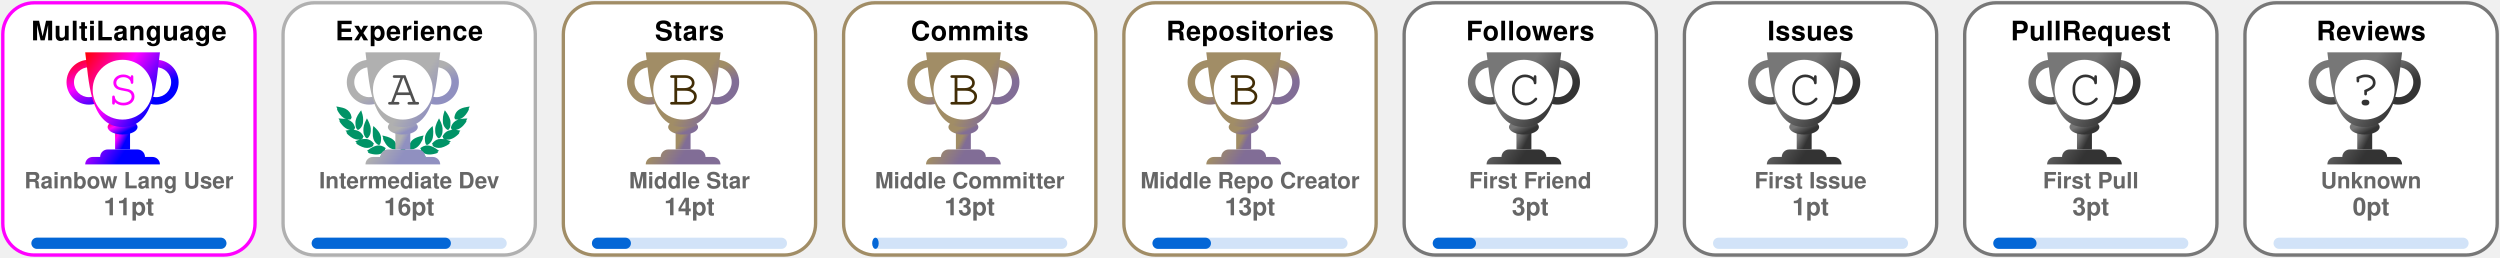
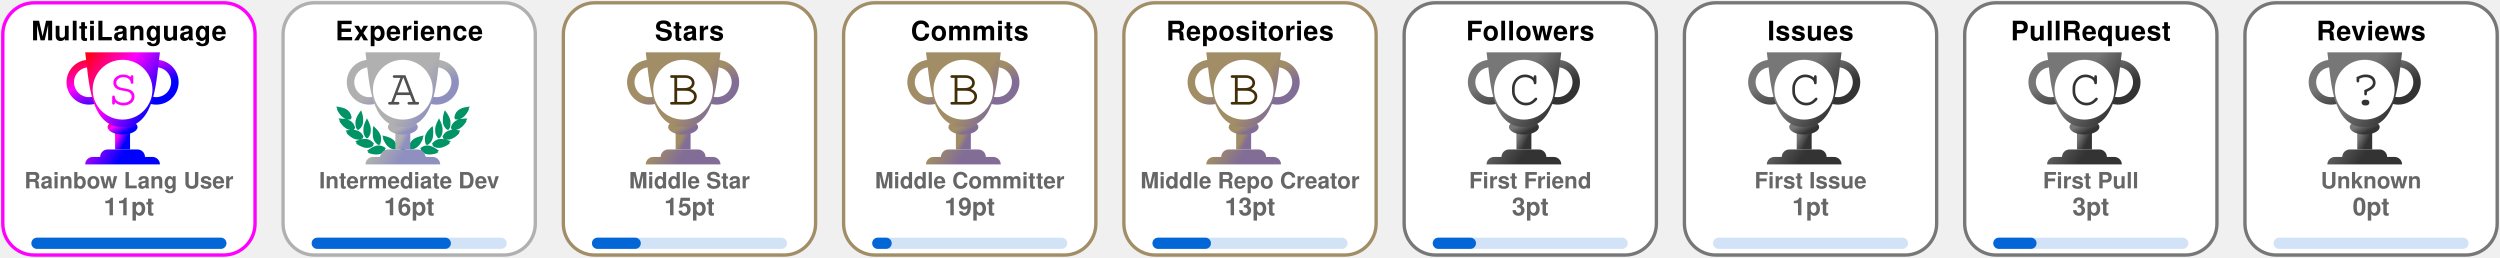
<svg xmlns="http://www.w3.org/2000/svg" width="1115" height="115" viewBox="0 0 1115 115" fill="none">
  <svg x="0" y="0" width="115" height="115" viewBox="0 0 115 115" fill="none">
    <rect x="1.25" y="1.25" rx="14" width="112.5" height="112.5" stroke="fuchsia" stroke-width="1.5" fill="#FFF" fill-opacity="1" />
    <defs>
      <linearGradient id="rank-MultiLanguage-SECRET" gradientTransform="rotate(45)">
        <stop offset="0%" stop-color="red" />
        <stop offset="50%" stop-color="fuchsia" />
        <stop offset="100%" stop-color="blue" />
      </linearGradient>
    </defs>
    <svg x="28" y="20" width="100" height="100" viewBox="0 0 30 30" fill="url(#rank-MultiLanguage-SECRET)">
      <path d="M7 10h2v4H7v-4z" />
      <path d="M10 11c0 .552-.895 1-2 1s-2-.448-2-1 .895-1 2-1 2 .448 2 1z" />
      <path fill-rule="evenodd" d="M12.5 3a2 2 0 1 0 0 4 2 2 0 0 0 0-4zm-3 2a3 3 0 1 1 6 0 3 3 0 0 1-6 0zm-6-2a2 2 0 1 0 0 4 2 2 0 0 0 0-4zm-3 2a3 3 0 1 1 6 0 3 3 0 0 1-6 0z" />
      <path d="M3 1h10c-.495 3.467-.5 10-5 10S3.495 4.467 3 1zm0 15a1 1 0 0 1 1-1h8a1 1 0 0 1 1 1H3zm2-1a1 1 0 0 1 1-1h4a1 1 0 0 1 1 1H5z" />
      <circle cx="8" cy="6" r="4" fill="#FFF" />
      <text x="6" y="8" font-family="Courier, Monospace" font-size="7" fill="fuchsia">S</text>
    </svg>
    <text x="50%" y="18" text-anchor="middle" font-family="Segoe UI,Helvetica,Arial,sans-serif,Apple Color Emoji,Segoe UI Emoji" font-weight="700" font-size="12" letter-spacing="0.2" fill="#000">MultiLanguage</text>
    <text x="50%" y="84" text-anchor="middle" font-family="Segoe UI,Helvetica,Arial,sans-serif,Apple Color Emoji,Segoe UI Emoji" font-weight="600" font-size="10" fill="#666">Rainbow Lang User</text>
    <text x="50%" y="96" text-anchor="middle" font-family="Segoe UI,Helvetica,Arial,sans-serif,Apple Color Emoji,Segoe UI Emoji" font-weight="700" font-size="11" fill="#666">11pt</text>
    <style>
    @keyframes MultiLanguageRankAnimation {
      from {
        width: 0px;
      }
      to {
        width: 87px;
      }
    }
    #MultiLanguage-rank-progress{
      animation: MultiLanguageRankAnimation 1s forwards ease-in-out;
    }
    </style>
    <rect x="14" y="106" rx="2.5" width="87" height="5" opacity="0.18" fill="#0366d6" />
    <rect id="MultiLanguage-rank-progress" x="14" y="106" rx="2.5" width="87" height="5" fill="#0366d6" />
  </svg>
  <svg x="125" y="0" width="115" height="115" viewBox="0 0 115 115" fill="none">
    <rect x="1.25" y="1.25" rx="14" width="112.5" height="112.5" stroke="#B0B0B0" stroke-width="1.5" fill="#FFF" fill-opacity="1" />
    <svg width="90pt" height="90pt" viewBox="0 0 100 100" preserveAspectRatio="xMidYMid meet">
      <g transform="translate(20,60) scale(0.004,-0.004)" fill="#009366" stroke="none">
        <path d="M200 5103 c0 -2 18 -40 41 -84 47 -95 62 -132 50 -125 -15 10 -18 -39 -6 -87 31 -121 265 -468 412 -608 124 -119 281 -222 383 -251 36 -10 49 -16 30 -13 -19 3 -78 12 -130 20 -117 17 -353 35 -477 35 l-93 0 53 -82 c72 -112 72 -112 59 -104 -18 11 -26 -41 -13 -84 25 -84 261 -376 404 -502 95 -83 222 -168 304 -205 98 -43 194 -73 242 -74 l46 -1 -45 -8 c-25 -5 -124 -21 -220 -36 -96 -15 -177 -29 -180 -31 -2 -2 0 -7 5 -11 27 -19 138 -144 123 -139 -18 6 -28 -10 -28 -47 0 -38 53 -108 141 -187 349 -313 631 -450 939 -453 63 0 131 2 150 7 19 4 -35 -17 -120 -46 -236 -82 -310 -110 -310 -117 0 -3 29 -28 65 -54 55 -40 102 -84 67 -62 -13 8 -32 -24 -32 -54 0 -99 486 -361 790 -426 125 -27 327 -25 444 4 113 28 261 98 309 145 39 40 56 92 38 124 -8 17 -4 24 29 49 22 16 40 32 40 36 0 4 -26 40 -58 80 -162 203 -368 328 -608 369 -89 15 -368 6 -474 -15 -131 -26 -147 -26 -59 -3 51 13 102 34 122 50 38 29 61 84 51 123 -5 18 1 26 25 39 17 8 31 19 31 23 0 4 -16 38 -35 75 -163 317 -424 501 -781 548 -113 15 -127 19 -91 30 51 14 84 58 89 118 1 20 9 33 20 37 23 7 23 6 -12 114 -108 329 -305 534 -640 662 -41 15 -59 25 -40 21 19 -5 82 -8 140 -8 81 0 113 4 142 18 39 20 73 76 65 107 -3 12 2 20 14 23 23 6 23 21 4 124 -61 320 -249 568 -544 718 -157 79 -394 147 -666 190 -88 13 -170 26 -182 29 -13 2 -23 2 -23 -1z" />
        <path d="M12550 5099 c-232 -36 -334 -55 -445 -84 -484 -122 -761 -346 -880 -712 -26 -79 -57 -242 -48 -255 2 -5 14 -8 26 -9 12 0 16 -3 10 -6 -17 -6 -16 -38 2 -72 25 -49 75 -66 200 -66 61 0 124 4 140 8 17 5 -13 -9 -66 -31 -136 -55 -250 -126 -341 -211 -128 -120 -217 -263 -272 -439 -32 -101 -32 -110 -3 -122 12 -5 17 -9 11 -9 -8 -1 -9 -12 -5 -34 15 -66 41 -95 94 -107 31 -7 31 -7 7 -12 -14 -3 -72 -13 -130 -22 -322 -51 -553 -206 -714 -479 -25 -42 -52 -92 -60 -111 -14 -33 -14 -33 23 -54 20 -12 31 -22 26 -22 -15 0 -17 -39 -4 -78 14 -42 76 -88 130 -97 22 -4 39 -9 36 -11 -2 -2 -55 3 -118 12 -154 22 -395 15 -494 -13 -216 -62 -391 -184 -545 -380 l-41 -52 40 -32 c34 -27 39 -35 30 -51 -17 -33 -1 -85 38 -125 48 -47 196 -117 309 -145 117 -29 319 -31 444 -4 300 64 790 328 790 425 0 29 -18 63 -31 56 -5 -4 -9 -4 -9 -2 0 3 34 29 75 59 41 29 75 56 75 59 0 3 -21 13 -47 22 -349 120 -422 146 -388 140 59 -12 241 -8 310 6 208 43 437 158 636 322 241 199 314 293 265 342 -13 12 -6 24 51 86 36 40 64 73 62 75 -4 2 -107 20 -359 60 -70 12 -77 14 -39 15 48 1 144 31 241 74 139 62 318 202 451 352 104 117 225 279 249 333 21 47 21 99 0 94 -16 -3 -10 9 58 116 l50 77 -72 3 c-91 4 -362 -14 -488 -33 -179 -26 -179 -26 -116 -9 93 26 244 120 365 230 193 174 467 605 443 696 -2 10 -8 15 -13 12 -12 -7 3 30 51 126 23 45 40 85 38 89 -2 4 -23 4 -48 0z m-933 -1185 c-3 -3 -12 -4 -19 -1 -8 3 -5 6 6 6 11 1 17 -2 13 -5z m-1290 -1860 c-3 -3 -12 -4 -19 -1 -8 3 -5 6 6 6 11 1 17 -2 13 -5z m40 -10 c-3 -3 -12 -4 -19 -1 -8 3 -5 6 6 6 11 1 17 -2 13 -5z" />
        <path d="M10242 4632 c-46 -140 -92 -319 -118 -457 -18 -94 -28 -519 -12 -509 4 3 5 -8 2 -25 -8 -40 21 -179 58 -274 75 -195 297 -437 400 -437 57 0 124 70 177 185 53 112 67 224 65 510 -1 120 -5 166 -23 233 -66 252 -206 515 -423 795 -39 51 -74 95 -77 99 -4 4 -26 -50 -49 -120z" />
        <path d="M2407 4612 c-305 -408 -443 -757 -422 -1067 3 -55 8 -140 10 -190 5 -113 30 -204 83 -293 44 -74 88 -118 128 -128 102 -26 339 218 422 433 34 87 67 235 58 258 -3 9 -1 39 5 68 5 28 10 117 10 197 1 155 -15 284 -57 455 -33 137 -117 405 -126 405 -5 0 -55 -62 -111 -138z" />
        <path d="M2970 3839 c-189 -385 -254 -632 -248 -941 2 -86 6 -151 10 -145 5 7 5 -2 2 -19 -19 -98 77 -354 181 -487 76 -96 141 -120 210 -77 70 43 195 240 239 375 20 63 46 197 40 207 -3 4 0 54 6 111 26 257 -51 553 -240 922 -42 83 -87 165 -98 184 l-21 35 -81 -165z" />
        <path d="M9711 3929 c-124 -219 -230 -466 -276 -642 -39 -151 -47 -234 -41 -426 7 -237 39 -357 136 -517 136 -225 233 -251 355 -97 94 121 171 313 181 453 2 36 8 111 13 167 26 288 -56 600 -266 1017 l-60 120 -42 -75z" />
        <path d="M3645 3278 c-2 -7 -14 -78 -27 -158 -19 -123 -22 -188 -23 -430 -2 -309 7 -401 50 -555 66 -232 204 -430 388 -552 120 -80 189 -70 245 34 36 69 74 205 78 283 1 30 5 109 9 175 9 135 -1 213 -41 339 -66 208 -198 406 -429 645 -147 152 -244 237 -250 219z" />
        <path d="M8994 3143 c-289 -284 -435 -492 -514 -732 -32 -100 -55 -261 -45 -330 3 -25 8 -91 10 -146 7 -168 66 -347 129 -387 77 -48 196 11 347 170 94 98 156 199 205 331 37 99 67 234 59 262 -4 11 -2 19 5 19 8 0 10 8 7 21 -3 11 1 77 10 147 10 89 13 172 9 277 -7 191 -48 515 -65 515 -3 0 -74 -66 -157 -147z" />
        <path d="M4501 2358 c52 -129 69 -179 59 -173 -6 4 -10 -12 -10 -42 0 -78 115 -313 252 -514 215 -317 529 -509 832 -509 124 0 166 27 180 112 1 11 8 23 15 27 10 7 11 27 2 98 -66 545 -401 836 -1164 1012 -97 23 -179 41 -182 41 -3 0 5 -24 16 -52z" />
        <path d="M8159 2375 c-609 -138 -940 -344 -1096 -683 -59 -127 -110 -377 -88 -429 5 -10 10 -29 12 -42 13 -75 59 -101 179 -101 316 0 625 196 854 543 110 165 222 395 228 465 3 40 2 53 -7 48 -11 -7 -3 15 53 153 28 68 31 81 19 80 -5 0 -74 -16 -154 -34z" />
        <path d="M4032 1479 c-193 -25 -435 -124 -667 -274 -108 -69 -314 -218 -315 -226 0 -4 28 -16 63 -29 66 -24 92 -40 65 -40 -10 0 -19 -12 -23 -30 -14 -65 45 -105 226 -154 572 -155 982 -93 1270 194 75 74 101 131 81 174 -9 21 -6 31 29 77 21 29 39 55 39 58 0 3 -25 24 -55 46 -229 167 -469 236 -713 204z" />
        <path d="M8513 1476 c-155 -30 -317 -101 -446 -196 l-67 -50 40 -54 c37 -49 40 -56 29 -80 -21 -46 4 -101 80 -176 288 -287 698 -349 1270 -194 180 49 240 89 226 153 -3 16 -14 31 -23 33 -9 2 18 18 61 35 l79 30 -126 92 c-304 223 -550 347 -780 395 -113 23 -257 28 -343 12z" />
        <path d="M6324 1249 c-48 -14 -120 -83 -139 -134 -13 -34 -16 -60 -11 -112 4 -37 6 -84 6 -103 -2 -95 62 -193 145 -220 138 -46 285 52 292 195 1 28 8 71 14 97 10 37 10 60 0 101 -31 139 -167 217 -307 176z" />
        <path d="M5255 1054 c-276 -46 -587 -227 -935 -541 l-54 -50 74 -23 c41 -13 67 -25 58 -27 -23 -6 -34 -48 -20 -78 16 -35 75 -61 188 -84 568 -115 968 -37 1250 243 69 69 110 130 114 171 5 42 0 66 -12 59 -12 -8 -12 -7 39 73 18 29 33 56 33 62 0 15 -49 46 -147 95 -207 104 -386 135 -588 100z" />
        <path d="M7249 1054 c-42 -7 -109 -25 -150 -40 -76 -27 -226 -101 -267 -133 l-24 -18 41 -66 c22 -37 36 -67 31 -67 -18 0 -11 -80 11 -121 11 -22 53 -73 92 -113 279 -282 682 -361 1251 -245 113 23 172 49 188 84 14 30 3 72 -20 77 -9 3 18 15 61 29 l78 24 -93 81 c-362 313 -622 460 -902 509 -106 18 -194 18 -297 -1z" />
      </g>
    </svg>
    <defs>
      <linearGradient id="rank-Experience-A" gradientTransform="rotate(45)">
        <stop offset="0%" stop-color="#B0B0B0" />
        <stop offset="70%" stop-color="#B0B0B0" />
        <stop offset="100%" stop-color="#9090C0" />
      </linearGradient>
    </defs>
    <svg x="28" y="20" width="100" height="100" viewBox="0 0 30 30" fill="url(#rank-Experience-A)">
      <path d="M7 10h2v4H7v-4z" />
      <path d="M10 11c0 .552-.895 1-2 1s-2-.448-2-1 .895-1 2-1 2 .448 2 1z" />
      <path fill-rule="evenodd" d="M12.5 3a2 2 0 1 0 0 4 2 2 0 0 0 0-4zm-3 2a3 3 0 1 1 6 0 3 3 0 0 1-6 0zm-6-2a2 2 0 1 0 0 4 2 2 0 0 0 0-4zm-3 2a3 3 0 1 1 6 0 3 3 0 0 1-6 0z" />
      <path d="M3 1h10c-.495 3.467-.5 10-5 10S3.495 4.467 3 1zm0 15a1 1 0 0 1 1-1h8a1 1 0 0 1 1 1H3zm2-1a1 1 0 0 1 1-1h4a1 1 0 0 1 1 1H5z" />
      <circle cx="8" cy="6" r="4" fill="#FFF" />
      <text x="6" y="8" font-family="Courier, Monospace" font-size="7" fill="#505050">A</text>
    </svg>
    <text x="50%" y="18" text-anchor="middle" font-family="Segoe UI,Helvetica,Arial,sans-serif,Apple Color Emoji,Segoe UI Emoji" font-weight="700" font-size="12" letter-spacing="0.2" fill="#000">Experience</text>
    <text x="50%" y="84" text-anchor="middle" font-family="Segoe UI,Helvetica,Arial,sans-serif,Apple Color Emoji,Segoe UI Emoji" font-weight="600" font-size="10" fill="#666">Intermediate Dev</text>
    <text x="50%" y="96" text-anchor="middle" font-family="Segoe UI,Helvetica,Arial,sans-serif,Apple Color Emoji,Segoe UI Emoji" font-weight="700" font-size="11" fill="#666">16pt</text>
    <style>
    @keyframes ExperienceRankAnimation {
      from {
        width: 0px;
      }
      to {
        width: 62.1px;
      }
    }
    #Experience-rank-progress{
      animation: ExperienceRankAnimation 1s forwards ease-in-out;
    }
    </style>
    <rect x="14" y="106" rx="2.5" width="87" height="5" opacity="0.18" fill="#0366d6" />
    <rect id="Experience-rank-progress" x="14" y="106" rx="2.5" width="62.1" height="5" fill="#0366d6" />
  </svg>
  <svg x="250" y="0" width="115" height="115" viewBox="0 0 115 115" fill="none">
    <rect x="1.25" y="1.25" rx="14" width="112.5" height="112.5" stroke="#A18D66" stroke-width="1.5" fill="#FFF" fill-opacity="1" />
    <defs>
      <linearGradient id="rank-Stars-B" gradientTransform="rotate(45)">
        <stop offset="0%" stop-color="#A18D66" />
        <stop offset="70%" stop-color="#A18D66" />
        <stop offset="100%" stop-color="#816D96" />
      </linearGradient>
    </defs>
    <svg x="28" y="20" width="100" height="100" viewBox="0 0 30 30" fill="url(#rank-Stars-B)">
      <path d="M7 10h2v4H7v-4z" />
      <path d="M10 11c0 .552-.895 1-2 1s-2-.448-2-1 .895-1 2-1 2 .448 2 1z" />
      <path fill-rule="evenodd" d="M12.5 3a2 2 0 1 0 0 4 2 2 0 0 0 0-4zm-3 2a3 3 0 1 1 6 0 3 3 0 0 1-6 0zm-6-2a2 2 0 1 0 0 4 2 2 0 0 0 0-4zm-3 2a3 3 0 1 1 6 0 3 3 0 0 1-6 0z" />
      <path d="M3 1h10c-.495 3.467-.5 10-5 10S3.495 4.467 3 1zm0 15a1 1 0 0 1 1-1h8a1 1 0 0 1 1 1H3zm2-1a1 1 0 0 1 1-1h4a1 1 0 0 1 1 1H5z" />
      <circle cx="8" cy="6" r="4" fill="#FFF" />
      <text x="6" y="8" font-family="Courier, Monospace" font-size="7" fill="#412D06">B</text>
    </svg>
    <text x="50%" y="18" text-anchor="middle" font-family="Segoe UI,Helvetica,Arial,sans-serif,Apple Color Emoji,Segoe UI Emoji" font-weight="700" font-size="12" letter-spacing="0.2" fill="#000">Stars</text>
    <text x="50%" y="84" text-anchor="middle" font-family="Segoe UI,Helvetica,Arial,sans-serif,Apple Color Emoji,Segoe UI Emoji" font-weight="600" font-size="10" fill="#666">Middle Star</text>
-     <text x="50%" y="96" text-anchor="middle" font-family="Segoe UI,Helvetica,Arial,sans-serif,Apple Color Emoji,Segoe UI Emoji" font-weight="700" font-size="11" fill="#666">14pt</text>
+     <text x="50%" y="96" text-anchor="middle" font-family="Segoe UI,Helvetica,Arial,sans-serif,Apple Color Emoji,Segoe UI Emoji" font-weight="700" font-size="11" fill="#666">15pt</text>
    <style>
    @keyframes StarsRankAnimation {
      from {
        width: 0px;
      }
      to {
-         width: 17.4px;
+         width: 21.8px;
      }
    }
    #Stars-rank-progress{
      animation: StarsRankAnimation 1s forwards ease-in-out;
    }
    </style>
    <rect x="14" y="106" rx="2.5" width="87" height="5" opacity="0.18" fill="#0366d6" />
-     <rect id="Stars-rank-progress" x="14" y="106" rx="2.5" width="17.4" height="5" fill="#0366d6" />
+     <rect id="Stars-rank-progress" x="14" y="106" rx="2.5" width="21.8" height="5" fill="#0366d6" />
  </svg>
  <svg x="375" y="0" width="115" height="115" viewBox="0 0 115 115" fill="none">
    <rect x="1.25" y="1.25" rx="14" width="112.5" height="112.5" stroke="#A18D66" stroke-width="1.5" fill="#FFF" fill-opacity="1" />
    <defs>
      <linearGradient id="rank-Commits-B" gradientTransform="rotate(45)">
        <stop offset="0%" stop-color="#A18D66" />
        <stop offset="70%" stop-color="#A18D66" />
        <stop offset="100%" stop-color="#816D96" />
      </linearGradient>
    </defs>
    <svg x="28" y="20" width="100" height="100" viewBox="0 0 30 30" fill="url(#rank-Commits-B)">
      <path d="M7 10h2v4H7v-4z" />
      <path d="M10 11c0 .552-.895 1-2 1s-2-.448-2-1 .895-1 2-1 2 .448 2 1z" />
      <path fill-rule="evenodd" d="M12.5 3a2 2 0 1 0 0 4 2 2 0 0 0 0-4zm-3 2a3 3 0 1 1 6 0 3 3 0 0 1-6 0zm-6-2a2 2 0 1 0 0 4 2 2 0 0 0 0-4zm-3 2a3 3 0 1 1 6 0 3 3 0 0 1-6 0z" />
      <path d="M3 1h10c-.495 3.467-.5 10-5 10S3.495 4.467 3 1zm0 15a1 1 0 0 1 1-1h8a1 1 0 0 1 1 1H3zm2-1a1 1 0 0 1 1-1h4a1 1 0 0 1 1 1H5z" />
      <circle cx="8" cy="6" r="4" fill="#FFF" />
      <text x="6" y="8" font-family="Courier, Monospace" font-size="7" fill="#412D06">B</text>
    </svg>
    <text x="50%" y="18" text-anchor="middle" font-family="Segoe UI,Helvetica,Arial,sans-serif,Apple Color Emoji,Segoe UI Emoji" font-weight="700" font-size="12" letter-spacing="0.2" fill="#000">Commits</text>
    <text x="50%" y="84" text-anchor="middle" font-family="Segoe UI,Helvetica,Arial,sans-serif,Apple Color Emoji,Segoe UI Emoji" font-weight="600" font-size="10" fill="#666">Middle Committer</text>
-     <text x="50%" y="96" text-anchor="middle" font-family="Segoe UI,Helvetica,Arial,sans-serif,Apple Color Emoji,Segoe UI Emoji" font-weight="700" font-size="11" fill="#666">13pt</text>
+     <text x="50%" y="96" text-anchor="middle" font-family="Segoe UI,Helvetica,Arial,sans-serif,Apple Color Emoji,Segoe UI Emoji" font-weight="700" font-size="11" fill="#666">19pt</text>
    <style>
    @keyframes CommitsRankAnimation {
      from {
        width: 0px;
      }
      to {
-         width: 2.9px;
+         width: 8.7px;
      }
    }
    #Commits-rank-progress{
      animation: CommitsRankAnimation 1s forwards ease-in-out;
    }
    </style>
    <rect x="14" y="106" rx="2.5" width="87" height="5" opacity="0.18" fill="#0366d6" />
-     <rect id="Commits-rank-progress" x="14" y="106" rx="2.5" width="2.9" height="5" fill="#0366d6" />
+     <rect id="Commits-rank-progress" x="14" y="106" rx="2.5" width="8.7" height="5" fill="#0366d6" />
  </svg>
  <svg x="500" y="0" width="115" height="115" viewBox="0 0 115 115" fill="none">
    <rect x="1.25" y="1.25" rx="14" width="112.5" height="112.5" stroke="#A18D66" stroke-width="1.5" fill="#FFF" fill-opacity="1" />
    <defs>
      <linearGradient id="rank-Repositories-B" gradientTransform="rotate(45)">
        <stop offset="0%" stop-color="#A18D66" />
        <stop offset="70%" stop-color="#A18D66" />
        <stop offset="100%" stop-color="#816D96" />
      </linearGradient>
    </defs>
    <svg x="28" y="20" width="100" height="100" viewBox="0 0 30 30" fill="url(#rank-Repositories-B)">
      <path d="M7 10h2v4H7v-4z" />
      <path d="M10 11c0 .552-.895 1-2 1s-2-.448-2-1 .895-1 2-1 2 .448 2 1z" />
      <path fill-rule="evenodd" d="M12.5 3a2 2 0 1 0 0 4 2 2 0 0 0 0-4zm-3 2a3 3 0 1 1 6 0 3 3 0 0 1-6 0zm-6-2a2 2 0 1 0 0 4 2 2 0 0 0 0-4zm-3 2a3 3 0 1 1 6 0 3 3 0 0 1-6 0z" />
      <path d="M3 1h10c-.495 3.467-.5 10-5 10S3.495 4.467 3 1zm0 15a1 1 0 0 1 1-1h8a1 1 0 0 1 1 1H3zm2-1a1 1 0 0 1 1-1h4a1 1 0 0 1 1 1H5z" />
      <circle cx="8" cy="6" r="4" fill="#FFF" />
      <text x="6" y="8" font-family="Courier, Monospace" font-size="7" fill="#412D06">B</text>
    </svg>
    <text x="50%" y="18" text-anchor="middle" font-family="Segoe UI,Helvetica,Arial,sans-serif,Apple Color Emoji,Segoe UI Emoji" font-weight="700" font-size="12" letter-spacing="0.2" fill="#000">Repositories</text>
    <text x="50%" y="84" text-anchor="middle" font-family="Segoe UI,Helvetica,Arial,sans-serif,Apple Color Emoji,Segoe UI Emoji" font-weight="600" font-size="10" fill="#666">Middle Repo Creator</text>
    <text x="50%" y="96" text-anchor="middle" font-family="Segoe UI,Helvetica,Arial,sans-serif,Apple Color Emoji,Segoe UI Emoji" font-weight="700" font-size="11" fill="#666">13pt</text>
    <style>
    @keyframes RepositoriesRankAnimation {
      from {
        width: 0px;
      }
      to {
        width: 26.1px;
      }
    }
    #Repositories-rank-progress{
      animation: RepositoriesRankAnimation 1s forwards ease-in-out;
    }
    </style>
    <rect x="14" y="106" rx="2.5" width="87" height="5" opacity="0.18" fill="#0366d6" />
    <rect id="Repositories-rank-progress" x="14" y="106" rx="2.5" width="26.1" height="5" fill="#0366d6" />
  </svg>
  <svg x="625" y="0" width="115" height="115" viewBox="0 0 115 115" fill="none">
    <rect x="1.25" y="1.25" rx="14" width="112.5" height="112.5" stroke="#777" stroke-width="1.5" fill="#FFF" fill-opacity="1" />
    <defs>
      <linearGradient id="rank-Followers-C" gradientTransform="rotate(45)">
        <stop offset="0%" stop-color="#777" />
        <stop offset="50%" stop-color="#777" />
        <stop offset="100%" stop-color="#333" />
      </linearGradient>
    </defs>
    <svg x="28" y="20" width="100" height="100" viewBox="0 0 30 30" fill="url(#rank-Followers-C)">
      <path d="M7 10h2v4H7v-4z" />
      <path d="M10 11c0 .552-.895 1-2 1s-2-.448-2-1 .895-1 2-1 2 .448 2 1z" />
      <path fill-rule="evenodd" d="M12.5 3a2 2 0 1 0 0 4 2 2 0 0 0 0-4zm-3 2a3 3 0 1 1 6 0 3 3 0 0 1-6 0zm-6-2a2 2 0 1 0 0 4 2 2 0 0 0 0-4zm-3 2a3 3 0 1 1 6 0 3 3 0 0 1-6 0z" />
      <path d="M3 1h10c-.495 3.467-.5 10-5 10S3.495 4.467 3 1zm0 15a1 1 0 0 1 1-1h8a1 1 0 0 1 1 1H3zm2-1a1 1 0 0 1 1-1h4a1 1 0 0 1 1 1H5z" />
      <circle cx="8" cy="6" r="4" fill="#FFF" />
      <text x="6" y="8" font-family="Courier, Monospace" font-size="7" fill="#333">C</text>
    </svg>
    <text x="50%" y="18" text-anchor="middle" font-family="Segoe UI,Helvetica,Arial,sans-serif,Apple Color Emoji,Segoe UI Emoji" font-weight="700" font-size="12" letter-spacing="0.2" fill="#000">Followers</text>
    <text x="50%" y="84" text-anchor="middle" font-family="Segoe UI,Helvetica,Arial,sans-serif,Apple Color Emoji,Segoe UI Emoji" font-weight="600" font-size="10" fill="#666">First Friend</text>
    <text x="50%" y="96" text-anchor="middle" font-family="Segoe UI,Helvetica,Arial,sans-serif,Apple Color Emoji,Segoe UI Emoji" font-weight="700" font-size="11" fill="#666">3pt</text>
    <style>
    @keyframes FollowersRankAnimation {
      from {
        width: 0px;
      }
      to {
        width: 19.3px;
      }
    }
    #Followers-rank-progress{
      animation: FollowersRankAnimation 1s forwards ease-in-out;
    }
    </style>
    <rect x="14" y="106" rx="2.5" width="87" height="5" opacity="0.18" fill="#0366d6" />
    <rect id="Followers-rank-progress" x="14" y="106" rx="2.5" width="19.3" height="5" fill="#0366d6" />
  </svg>
  <svg x="750" y="0" width="115" height="115" viewBox="0 0 115 115" fill="none">
    <rect x="1.25" y="1.25" rx="14" width="112.5" height="112.5" stroke="#777" stroke-width="1.5" fill="#FFF" fill-opacity="1" />
    <defs>
      <linearGradient id="rank-Issues-C" gradientTransform="rotate(45)">
        <stop offset="0%" stop-color="#777" />
        <stop offset="50%" stop-color="#777" />
        <stop offset="100%" stop-color="#333" />
      </linearGradient>
    </defs>
    <svg x="28" y="20" width="100" height="100" viewBox="0 0 30 30" fill="url(#rank-Issues-C)">
      <path d="M7 10h2v4H7v-4z" />
      <path d="M10 11c0 .552-.895 1-2 1s-2-.448-2-1 .895-1 2-1 2 .448 2 1z" />
      <path fill-rule="evenodd" d="M12.5 3a2 2 0 1 0 0 4 2 2 0 0 0 0-4zm-3 2a3 3 0 1 1 6 0 3 3 0 0 1-6 0zm-6-2a2 2 0 1 0 0 4 2 2 0 0 0 0-4zm-3 2a3 3 0 1 1 6 0 3 3 0 0 1-6 0z" />
      <path d="M3 1h10c-.495 3.467-.5 10-5 10S3.495 4.467 3 1zm0 15a1 1 0 0 1 1-1h8a1 1 0 0 1 1 1H3zm2-1a1 1 0 0 1 1-1h4a1 1 0 0 1 1 1H5z" />
      <circle cx="8" cy="6" r="4" fill="#FFF" />
      <text x="6" y="8" font-family="Courier, Monospace" font-size="7" fill="#333">C</text>
    </svg>
    <text x="50%" y="18" text-anchor="middle" font-family="Segoe UI,Helvetica,Arial,sans-serif,Apple Color Emoji,Segoe UI Emoji" font-weight="700" font-size="12" letter-spacing="0.2" fill="#000">Issues</text>
    <text x="50%" y="84" text-anchor="middle" font-family="Segoe UI,Helvetica,Arial,sans-serif,Apple Color Emoji,Segoe UI Emoji" font-weight="600" font-size="10" fill="#666">First Issue</text>
    <text x="50%" y="96" text-anchor="middle" font-family="Segoe UI,Helvetica,Arial,sans-serif,Apple Color Emoji,Segoe UI Emoji" font-weight="700" font-size="11" fill="#666">1pt</text>
    <style>
    @keyframes IssuesRankAnimation {
      from {
        width: 0px;
      }
      to {
        width: 0px;
      }
    }
    #Issues-rank-progress{
      animation: IssuesRankAnimation 1s forwards ease-in-out;
    }
    </style>
    <rect x="14" y="106" rx="2.5" width="87" height="5" opacity="0.18" fill="#0366d6" />
    <rect id="Issues-rank-progress" x="14" y="106" rx="2.5" width="0" height="5" fill="#0366d6" />
  </svg>
  <svg x="875" y="0" width="115" height="115" viewBox="0 0 115 115" fill="none">
    <rect x="1.25" y="1.25" rx="14" width="112.5" height="112.5" stroke="#777" stroke-width="1.5" fill="#FFF" fill-opacity="1" />
    <defs>
      <linearGradient id="rank-PullRequest-C" gradientTransform="rotate(45)">
        <stop offset="0%" stop-color="#777" />
        <stop offset="50%" stop-color="#777" />
        <stop offset="100%" stop-color="#333" />
      </linearGradient>
    </defs>
    <svg x="28" y="20" width="100" height="100" viewBox="0 0 30 30" fill="url(#rank-PullRequest-C)">
      <path d="M7 10h2v4H7v-4z" />
      <path d="M10 11c0 .552-.895 1-2 1s-2-.448-2-1 .895-1 2-1 2 .448 2 1z" />
      <path fill-rule="evenodd" d="M12.5 3a2 2 0 1 0 0 4 2 2 0 0 0 0-4zm-3 2a3 3 0 1 1 6 0 3 3 0 0 1-6 0zm-6-2a2 2 0 1 0 0 4 2 2 0 0 0 0-4zm-3 2a3 3 0 1 1 6 0 3 3 0 0 1-6 0z" />
      <path d="M3 1h10c-.495 3.467-.5 10-5 10S3.495 4.467 3 1zm0 15a1 1 0 0 1 1-1h8a1 1 0 0 1 1 1H3zm2-1a1 1 0 0 1 1-1h4a1 1 0 0 1 1 1H5z" />
      <circle cx="8" cy="6" r="4" fill="#FFF" />
      <text x="6" y="8" font-family="Courier, Monospace" font-size="7" fill="#333">C</text>
    </svg>
    <text x="50%" y="18" text-anchor="middle" font-family="Segoe UI,Helvetica,Arial,sans-serif,Apple Color Emoji,Segoe UI Emoji" font-weight="700" font-size="12" letter-spacing="0.2" fill="#000">PullRequest</text>
    <text x="50%" y="84" text-anchor="middle" font-family="Segoe UI,Helvetica,Arial,sans-serif,Apple Color Emoji,Segoe UI Emoji" font-weight="600" font-size="10" fill="#666">First Pull</text>
    <text x="50%" y="96" text-anchor="middle" font-family="Segoe UI,Helvetica,Arial,sans-serif,Apple Color Emoji,Segoe UI Emoji" font-weight="700" font-size="11" fill="#666">3pt</text>
    <style>
    @keyframes PullRequestRankAnimation {
      from {
        width: 0px;
      }
      to {
        width: 19.3px;
      }
    }
    #PullRequest-rank-progress{
      animation: PullRequestRankAnimation 1s forwards ease-in-out;
    }
    </style>
    <rect x="14" y="106" rx="2.5" width="87" height="5" opacity="0.18" fill="#0366d6" />
    <rect id="PullRequest-rank-progress" x="14" y="106" rx="2.5" width="19.3" height="5" fill="#0366d6" />
  </svg>
  <svg x="1000" y="0" width="115" height="115" viewBox="0 0 115 115" fill="none">
    <rect x="1.25" y="1.25" rx="14" width="112.5" height="112.5" stroke="#777" stroke-width="1.5" fill="#FFF" fill-opacity="1" />
    <defs>
      <linearGradient id="rank-Reviews-?" gradientTransform="rotate(45)">
        <stop offset="0%" stop-color="#777" />
        <stop offset="50%" stop-color="#777" />
        <stop offset="100%" stop-color="#333" />
      </linearGradient>
    </defs>
    <svg x="28" y="20" width="100" height="100" viewBox="0 0 30 30" fill="url(#rank-Reviews-?)">
      <path d="M7 10h2v4H7v-4z" />
      <path d="M10 11c0 .552-.895 1-2 1s-2-.448-2-1 .895-1 2-1 2 .448 2 1z" />
      <path fill-rule="evenodd" d="M12.5 3a2 2 0 1 0 0 4 2 2 0 0 0 0-4zm-3 2a3 3 0 1 1 6 0 3 3 0 0 1-6 0zm-6-2a2 2 0 1 0 0 4 2 2 0 0 0 0-4zm-3 2a3 3 0 1 1 6 0 3 3 0 0 1-6 0z" />
      <path d="M3 1h10c-.495 3.467-.5 10-5 10S3.495 4.467 3 1zm0 15a1 1 0 0 1 1-1h8a1 1 0 0 1 1 1H3zm2-1a1 1 0 0 1 1-1h4a1 1 0 0 1 1 1H5z" />
      <circle cx="8" cy="6" r="4" fill="#FFF" />
      <text x="6" y="8" font-family="Courier, Monospace" font-size="7" fill="#333">?</text>
    </svg>
    <text x="50%" y="18" text-anchor="middle" font-family="Segoe UI,Helvetica,Arial,sans-serif,Apple Color Emoji,Segoe UI Emoji" font-weight="700" font-size="12" letter-spacing="0.2" fill="#000">Reviews</text>
    <text x="50%" y="84" text-anchor="middle" font-family="Segoe UI,Helvetica,Arial,sans-serif,Apple Color Emoji,Segoe UI Emoji" font-weight="600" font-size="10" fill="#666">Unknown</text>
    <text x="50%" y="96" text-anchor="middle" font-family="Segoe UI,Helvetica,Arial,sans-serif,Apple Color Emoji,Segoe UI Emoji" font-weight="700" font-size="11" fill="#666">0pt</text>
    <style>
    @keyframes ReviewsRankAnimation {
      from {
        width: 0px;
      }
      to {
        width: 0px;
      }
    }
    #Reviews-rank-progress{
      animation: ReviewsRankAnimation 1s forwards ease-in-out;
    }
    </style>
    <rect x="14" y="106" rx="2.5" width="87" height="5" opacity="0.18" fill="#0366d6" />
    <rect id="Reviews-rank-progress" x="14" y="106" rx="2.5" width="0" height="5" fill="#0366d6" />
  </svg>
</svg>
